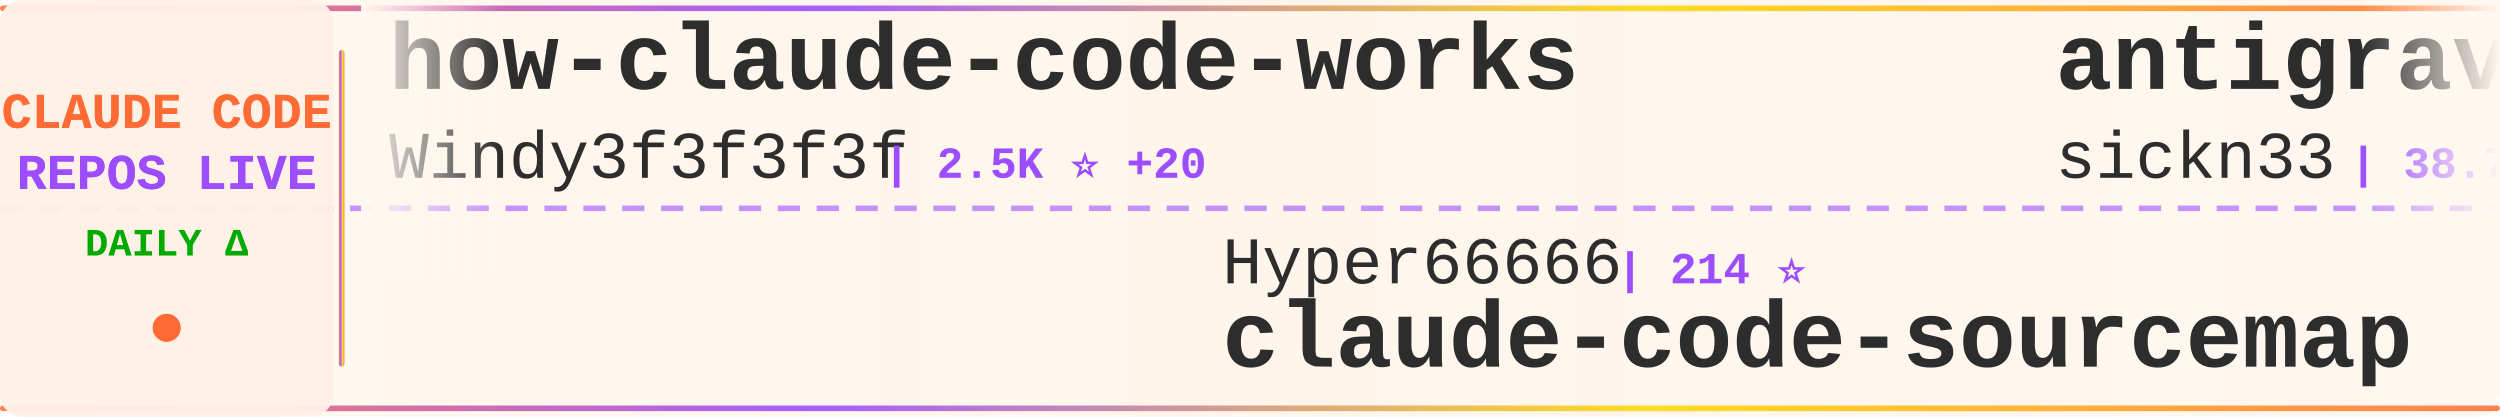
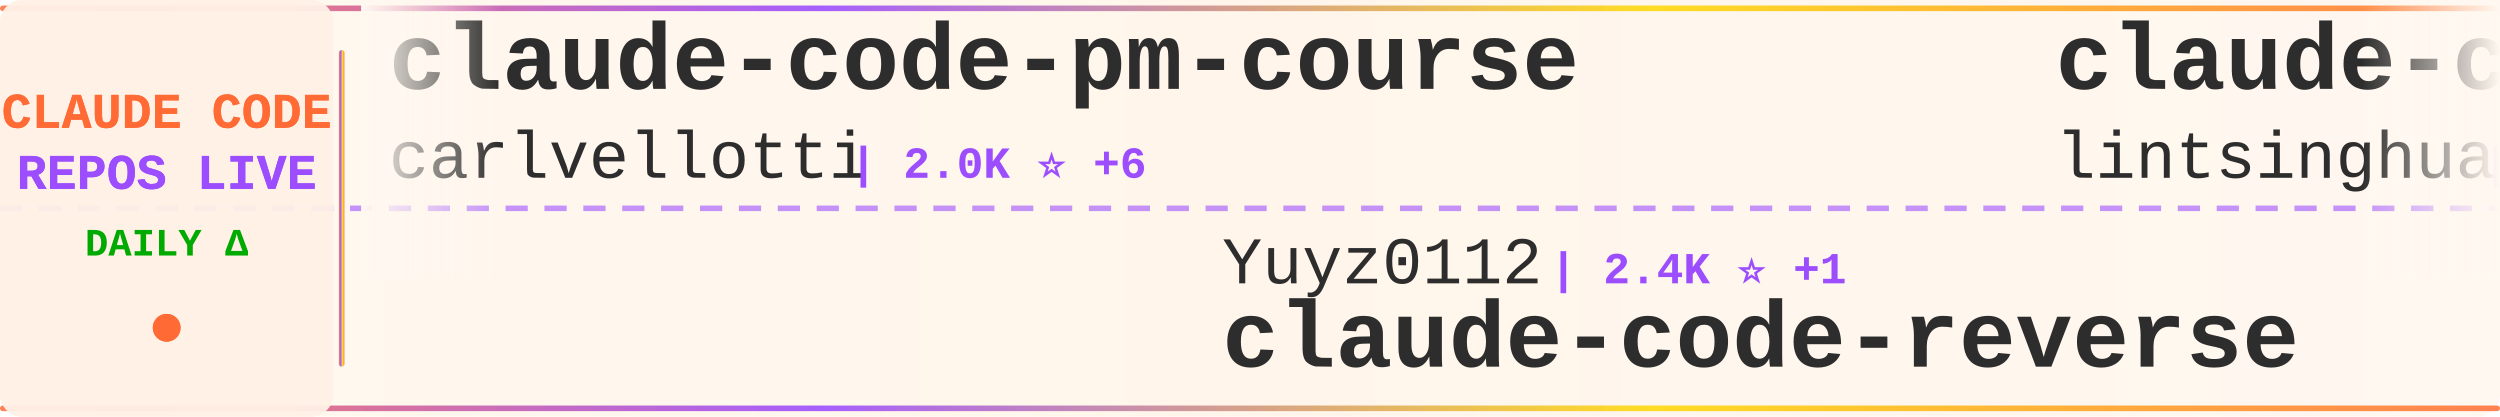
<svg xmlns="http://www.w3.org/2000/svg" width="900" height="150">
  <defs>
    <linearGradient id="tickerBg" x1="0%" y1="0%" x2="100%" y2="0%">
      <stop offset="0%" style="stop-color:#fff8f0;stop-opacity:0.98" />
      <stop offset="50%" style="stop-color:#fff5eb;stop-opacity:1" />
      <stop offset="100%" style="stop-color:#fff8f0;stop-opacity:0.98" />
    </linearGradient>
    <linearGradient id="borderGrad" x1="0%" y1="0%" x2="100%" y2="0%">
      <stop offset="0%" style="stop-color:#FF6B35;stop-opacity:0.85">
        <animate attributeName="stop-opacity" values="0.85;1;0.85" dur="2s" repeatCount="indefinite" />
      </stop>
      <stop offset="33%" style="stop-color:#9C4EFF;stop-opacity:0.9">
        <animate attributeName="stop-opacity" values="0.9;1;0.9" dur="2.2s" repeatCount="indefinite" />
      </stop>
      <stop offset="66%" style="stop-color:#FFD700;stop-opacity:0.85">
        <animate attributeName="stop-opacity" values="0.85;1;0.85" dur="1.8s" repeatCount="indefinite" />
      </stop>
      <stop offset="100%" style="stop-color:#FF6B35;stop-opacity:0.85">
        <animate attributeName="stop-opacity" values="0.85;1;0.85" dur="2s" repeatCount="indefinite" />
      </stop>
    </linearGradient>
    <filter id="textGlow">
      <feGaussianBlur stdDeviation="0.15" result="coloredBlur" />
      <feMerge>
        <feMergeNode in="coloredBlur" />
        <feMergeNode in="SourceGraphic" />
      </feMerge>
    </filter>
    <filter id="metricGlow">
      <feGaussianBlur stdDeviation="0.2" result="coloredBlur" />
      <feMerge>
        <feMergeNode in="coloredBlur" />
        <feMergeNode in="SourceGraphic" />
      </feMerge>
    </filter>
    <linearGradient id="leftFade" x1="0%" y1="0%" x2="100%" y2="0%">
      <stop offset="0%" style="stop-color:#fff8f0;stop-opacity:1" />
      <stop offset="100%" style="stop-color:#fff8f0;stop-opacity:0" />
    </linearGradient>
    <linearGradient id="rightFade" x1="0%" y1="0%" x2="100%" y2="0%">
      <stop offset="0%" style="stop-color:#fff8f0;stop-opacity:0" />
      <stop offset="100%" style="stop-color:#fff8f0;stop-opacity:1" />
    </linearGradient>
  </defs>
  <rect width="900" height="150" fill="url(#tickerBg)" rx="8" />
  <rect x="0" y="2" width="900" height="2" fill="url(#borderGrad)" rx="1" />
  <rect x="0" y="146" width="900" height="2" fill="url(#borderGrad)" rx="1" />
  <line x1="0" y1="75" x2="900" y2="75" stroke="#9C4EFF" stroke-width="2" stroke-dasharray="8 6" opacity="0.6" />
  <rect x="0" y="0" width="120" height="150" fill="#fff0e6" opacity="0.95" rx="8" />
  <text x="60" y="46" font-family="'Courier New', monospace" font-size="18" font-weight="bold" fill="#FF6B35" text-anchor="middle" filter="url(#textGlow)">
    CLAUDE CODE
  </text>
  <text x="60" y="68" font-family="'Courier New', monospace" font-size="18" font-weight="bold" fill="#9C4EFF" text-anchor="middle" filter="url(#textGlow)">
    REPOS LIVE
  </text>
  <text x="60" y="92" font-family="'Courier New', monospace" font-size="14" font-weight="bold" fill="#00aa00" text-anchor="middle">
    DAILY Δ
  </text>
  <circle cx="60" cy="118" r="5" fill="#FF6B35" filter="url(#metricGlow)">
    <animate attributeName="r" values="4;6;4" dur="1.5s" repeatCount="indefinite" />
    <animate attributeName="opacity" values="0.6;1;0.6" dur="1.5s" repeatCount="indefinite" />
  </circle>
  <rect x="122" y="18" width="2" height="114" fill="url(#borderGrad)" rx="1" />
  <clipPath id="tickerClip">
    <rect x="130" y="0" width="770" height="150" />
  </clipPath>
  <g clip-path="url(#tickerClip)">
    <g id="tickerItems">
      <animateTransform attributeName="transform" attributeType="XML" type="translate" from="0 0" to="-3000 0" dur="54s" repeatCount="indefinite" />
      <g transform="translate(0, 0)">
-         <text x="140" y="32" font-family="'Courier New', monospace" font-size="34" font-weight="bold" fill="#2d2d2d">how-claude-code-works</text>
-         <text x="140" y="64" font-family="'Courier New', monospace" font-size="24" font-weight="normal" fill="#2d2d2d" opacity="1.0">Windy3f3f3f3f</text>
-         <text x="318" y="64" font-family="'Courier New', monospace" font-size="16" font-weight="bold" fill="#9C4EFF"> | 2.5K ⭐ +20</text>
+         <text x="140" y="32" font-family="'Courier New', monospace" font-size="34" font-weight="bold" fill="#2d2d2d">claude-code-pm-course</text>
+         <text x="140" y="64" font-family="'Courier New', monospace" font-size="24" font-weight="normal" fill="#2d2d2d" opacity="1.0">carlvellotti</text>
+         <text x="306" y="64" font-family="'Courier New', monospace" font-size="16" font-weight="bold" fill="#9C4EFF"> | 2.0K ⭐ +6</text>
      </g>
      <g transform="translate(300, 0)">
-         <text x="140" y="102" font-family="'Courier New', monospace" font-size="24" font-weight="normal" fill="#2d2d2d" opacity="1.0">Hyper66666</text>
-         <text x="282" y="102" font-family="'Courier New', monospace" font-size="16" font-weight="bold" fill="#9C4EFF"> | 214 ⭐</text>
-         <text x="140" y="132" font-family="'Courier New', monospace" font-size="34" font-weight="bold" fill="#2d2d2d">claude-code-sourcemap</text>
-       </g>
-       <g transform="translate(600, 0)">
-         <text x="140" y="32" font-family="'Courier New', monospace" font-size="34" font-weight="bold" fill="#2d2d2d">antigravity-awesome-skil...</text>
-         <text x="140" y="64" font-family="'Courier New', monospace" font-size="24" font-weight="normal" fill="#2d2d2d" opacity="1.0">sickn33</text>
-         <text x="246" y="64" font-family="'Courier New', monospace" font-size="16" font-weight="bold" fill="#9C4EFF"> | 38.7K ⭐ +123</text>
-       </g>
-       <g transform="translate(900, 0)">
-         <text x="140" y="102" font-family="'Courier New', monospace" font-size="24" font-weight="normal" fill="#2d2d2d" opacity="1.0">fazxes</text>
-         <text x="234" y="102" font-family="'Courier New', monospace" font-size="16" font-weight="bold" fill="#9C4EFF"> | 216 ⭐</text>
-         <text x="140" y="132" font-family="'Courier New', monospace" font-size="34" font-weight="bold" fill="#2d2d2d">Claude-code</text>
-       </g>
-       <g transform="translate(1200, 0)">
-         <text x="140" y="32" font-family="'Courier New', monospace" font-size="34" font-weight="bold" fill="#2d2d2d">ralph</text>
-         <text x="140" y="64" font-family="'Courier New', monospace" font-size="24" font-weight="normal" fill="#2d2d2d" opacity="1.0">snarktank</text>
-         <text x="270" y="64" font-family="'Courier New', monospace" font-size="16" font-weight="bold" fill="#9C4EFF"> | 19.5K ⭐ +69</text>
-       </g>
-       <g transform="translate(1500, 0)">
-         <text x="140" y="102" font-family="'Courier New', monospace" font-size="24" font-weight="normal" fill="#2d2d2d" opacity="1.0">luyao618</text>
-         <text x="258" y="102" font-family="'Courier New', monospace" font-size="16" font-weight="bold" fill="#9C4EFF"> | 1.4K ⭐ +1</text>
-         <text x="140" y="132" font-family="'Courier New', monospace" font-size="34" font-weight="bold" fill="#2d2d2d">Claude-Code-Source-Study</text>
-       </g>
-       <g transform="translate(1800, 0)">
-         <text x="140" y="32" font-family="'Courier New', monospace" font-size="34" font-weight="bold" fill="#2d2d2d">claude-code-source</text>
-         <text x="140" y="64" font-family="'Courier New', monospace" font-size="24" font-weight="normal" fill="#2d2d2d" opacity="1.0">AprilNEA</text>
-         <text x="258" y="64" font-family="'Courier New', monospace" font-size="16" font-weight="bold" fill="#9C4EFF"> | 384 ⭐</text>
-       </g>
-       <g transform="translate(2100, 0)">
-         <text x="140" y="102" font-family="'Courier New', monospace" font-size="24" font-weight="normal" fill="#2d2d2d" opacity="1.0">ChinaSiro</text>
-         <text x="270" y="102" font-family="'Courier New', monospace" font-size="16" font-weight="bold" fill="#9C4EFF"> | 9.3K ⭐ +10</text>
-         <text x="140" y="132" font-family="'Courier New', monospace" font-size="34" font-weight="bold" fill="#2d2d2d">claude-code-sourcemap</text>
-       </g>
-       <g transform="translate(2400, 0)">
-         <text x="140" y="32" font-family="'Courier New', monospace" font-size="34" font-weight="bold" fill="#2d2d2d">claude-code-workflows</text>
-         <text x="140" y="64" font-family="'Courier New', monospace" font-size="24" font-weight="normal" fill="#2d2d2d" opacity="1.0">OneRedOak</text>
-         <text x="270" y="64" font-family="'Courier New', monospace" font-size="16" font-weight="bold" fill="#9C4EFF"> | 3.8K ⭐ +1</text>
-       </g>
-       <g transform="translate(2700, 0)">
        <text x="140" y="102" font-family="'Courier New', monospace" font-size="24" font-weight="normal" fill="#2d2d2d" opacity="1.0">Yuyz0112</text>
        <text x="258" y="102" font-family="'Courier New', monospace" font-size="16" font-weight="bold" fill="#9C4EFF"> | 2.4K ⭐ +1</text>
        <text x="140" y="132" font-family="'Courier New', monospace" font-size="34" font-weight="bold" fill="#2d2d2d">claude-code-reverse</text>
      </g>
+       <g transform="translate(600, 0)">
+         <text x="140" y="32" font-family="'Courier New', monospace" font-size="34" font-weight="bold" fill="#2d2d2d">claude-code-book</text>
+         <text x="140" y="64" font-family="'Courier New', monospace" font-size="24" font-weight="normal" fill="#2d2d2d" opacity="1.0">lintsinghua</text>
+         <text x="294" y="64" font-family="'Courier New', monospace" font-size="16" font-weight="bold" fill="#9C4EFF"> | 3.4K ⭐ +10</text>
+       </g>
+       <g transform="translate(900, 0)">
+         <text x="140" y="102" font-family="'Courier New', monospace" font-size="24" font-weight="normal" fill="#2d2d2d" opacity="1.0">diet103</text>
+         <text x="246" y="102" font-family="'Courier New', monospace" font-size="16" font-weight="bold" fill="#9C4EFF"> | 9.7K ⭐ +4</text>
+         <text x="140" y="132" font-family="'Courier New', monospace" font-size="34" font-weight="bold" fill="#2d2d2d">claude-code-infrastructu...</text>
+       </g>
+       <g transform="translate(1200, 0)">
+         <text x="140" y="32" font-family="'Courier New', monospace" font-size="34" font-weight="bold" fill="#2d2d2d">nanoclaw</text>
+         <text x="140" y="64" font-family="'Courier New', monospace" font-size="24" font-weight="normal" fill="#2d2d2d" opacity="1.0">nanocoai</text>
+         <text x="258" y="64" font-family="'Courier New', monospace" font-size="16" font-weight="bold" fill="#9C4EFF"> | 29.4K ⭐ +44</text>
+       </g>
+       <g transform="translate(1500, 0)">
+         <text x="140" y="102" font-family="'Courier New', monospace" font-size="24" font-weight="normal" fill="#2d2d2d" opacity="1.0">Cranot</text>
+         <text x="234" y="102" font-family="'Courier New', monospace" font-size="16" font-weight="bold" fill="#9C4EFF"> | 2.8K ⭐</text>
+         <text x="140" y="132" font-family="'Courier New', monospace" font-size="34" font-weight="bold" fill="#2d2d2d">claude-code-guide</text>
+       </g>
+       <g transform="translate(1800, 0)">
+         <text x="140" y="32" font-family="'Courier New', monospace" font-size="34" font-weight="bold" fill="#2d2d2d">skills</text>
+         <text x="140" y="64" font-family="'Courier New', monospace" font-size="24" font-weight="normal" fill="#2d2d2d" opacity="1.0">anthropics</text>
+         <text x="282" y="64" font-family="'Courier New', monospace" font-size="16" font-weight="bold" fill="#9C4EFF"> | 140.7K ⭐ +523</text>
+       </g>
+       <g transform="translate(2100, 0)">
+         <text x="140" y="102" font-family="'Courier New', monospace" font-size="24" font-weight="normal" fill="#2d2d2d" opacity="1.0">ykdojo</text>
+         <text x="234" y="102" font-family="'Courier New', monospace" font-size="16" font-weight="bold" fill="#9C4EFF"> | 8.5K ⭐ +12</text>
+         <text x="140" y="132" font-family="'Courier New', monospace" font-size="34" font-weight="bold" fill="#2d2d2d">claude-code-tips</text>
+       </g>
+       <g transform="translate(2400, 0)">
+         <text x="140" y="32" font-family="'Courier New', monospace" font-size="34" font-weight="bold" fill="#2d2d2d">claude-code-from-scratch</text>
+         <text x="140" y="64" font-family="'Courier New', monospace" font-size="24" font-weight="normal" fill="#2d2d2d" opacity="1.0">Windy3f3f3f3f</text>
+         <text x="318" y="64" font-family="'Courier New', monospace" font-size="16" font-weight="bold" fill="#9C4EFF"> | 1.3K ⭐ +13</text>
+       </g>
+       <g transform="translate(2700, 0)">
+         <text x="140" y="102" font-family="'Courier New', monospace" font-size="24" font-weight="normal" fill="#2d2d2d" opacity="1.0">lorryjovens-hub</text>
+         <text x="342" y="102" font-family="'Courier New', monospace" font-size="16" font-weight="bold" fill="#9C4EFF"> | 1.6K ⭐ +3</text>
+         <text x="140" y="132" font-family="'Courier New', monospace" font-size="34" font-weight="bold" fill="#2d2d2d">claude-code-rust</text>
+       </g>
      <g transform="translate(3000, 0)">
-         <text x="140" y="32" font-family="'Courier New', monospace" font-size="34" font-weight="bold" fill="#2d2d2d">how-claude-code-works</text>
-         <text x="140" y="64" font-family="'Courier New', monospace" font-size="24" font-weight="normal" fill="#2d2d2d" opacity="1.0">Windy3f3f3f3f</text>
-         <text x="318" y="64" font-family="'Courier New', monospace" font-size="16" font-weight="bold" fill="#9C4EFF"> | 2.5K ⭐ +20</text>
+         <text x="140" y="32" font-family="'Courier New', monospace" font-size="34" font-weight="bold" fill="#2d2d2d">claude-code-pm-course</text>
+         <text x="140" y="64" font-family="'Courier New', monospace" font-size="24" font-weight="normal" fill="#2d2d2d" opacity="1.0">carlvellotti</text>
+         <text x="306" y="64" font-family="'Courier New', monospace" font-size="16" font-weight="bold" fill="#9C4EFF"> | 2.0K ⭐ +6</text>
      </g>
      <g transform="translate(3300, 0)">
-         <text x="140" y="102" font-family="'Courier New', monospace" font-size="24" font-weight="normal" fill="#2d2d2d" opacity="1.0">Hyper66666</text>
-         <text x="282" y="102" font-family="'Courier New', monospace" font-size="16" font-weight="bold" fill="#9C4EFF"> | 214 ⭐</text>
-         <text x="140" y="132" font-family="'Courier New', monospace" font-size="34" font-weight="bold" fill="#2d2d2d">claude-code-sourcemap</text>
+         <text x="140" y="102" font-family="'Courier New', monospace" font-size="24" font-weight="normal" fill="#2d2d2d" opacity="1.0">Yuyz0112</text>
+         <text x="258" y="102" font-family="'Courier New', monospace" font-size="16" font-weight="bold" fill="#9C4EFF"> | 2.4K ⭐ +1</text>
+         <text x="140" y="132" font-family="'Courier New', monospace" font-size="34" font-weight="bold" fill="#2d2d2d">claude-code-reverse</text>
      </g>
      <g transform="translate(3600, 0)">
-         <text x="140" y="32" font-family="'Courier New', monospace" font-size="34" font-weight="bold" fill="#2d2d2d">antigravity-awesome-skil...</text>
-         <text x="140" y="64" font-family="'Courier New', monospace" font-size="24" font-weight="normal" fill="#2d2d2d" opacity="1.0">sickn33</text>
-         <text x="246" y="64" font-family="'Courier New', monospace" font-size="16" font-weight="bold" fill="#9C4EFF"> | 38.7K ⭐ +123</text>
+         <text x="140" y="32" font-family="'Courier New', monospace" font-size="34" font-weight="bold" fill="#2d2d2d">claude-code-book</text>
+         <text x="140" y="64" font-family="'Courier New', monospace" font-size="24" font-weight="normal" fill="#2d2d2d" opacity="1.0">lintsinghua</text>
+         <text x="294" y="64" font-family="'Courier New', monospace" font-size="16" font-weight="bold" fill="#9C4EFF"> | 3.4K ⭐ +10</text>
      </g>
      <g transform="translate(3900, 0)">
-         <text x="140" y="102" font-family="'Courier New', monospace" font-size="24" font-weight="normal" fill="#2d2d2d" opacity="1.0">fazxes</text>
-         <text x="234" y="102" font-family="'Courier New', monospace" font-size="16" font-weight="bold" fill="#9C4EFF"> | 216 ⭐</text>
-         <text x="140" y="132" font-family="'Courier New', monospace" font-size="34" font-weight="bold" fill="#2d2d2d">Claude-code</text>
+         <text x="140" y="102" font-family="'Courier New', monospace" font-size="24" font-weight="normal" fill="#2d2d2d" opacity="1.0">diet103</text>
+         <text x="246" y="102" font-family="'Courier New', monospace" font-size="16" font-weight="bold" fill="#9C4EFF"> | 9.7K ⭐ +4</text>
+         <text x="140" y="132" font-family="'Courier New', monospace" font-size="34" font-weight="bold" fill="#2d2d2d">claude-code-infrastructu...</text>
      </g>
    </g>
  </g>
  <rect x="130" y="0" width="50" height="100" fill="url(#leftFade)" />
  <rect x="850" y="0" width="50" height="100" fill="url(#rightFade)" />
</svg>
